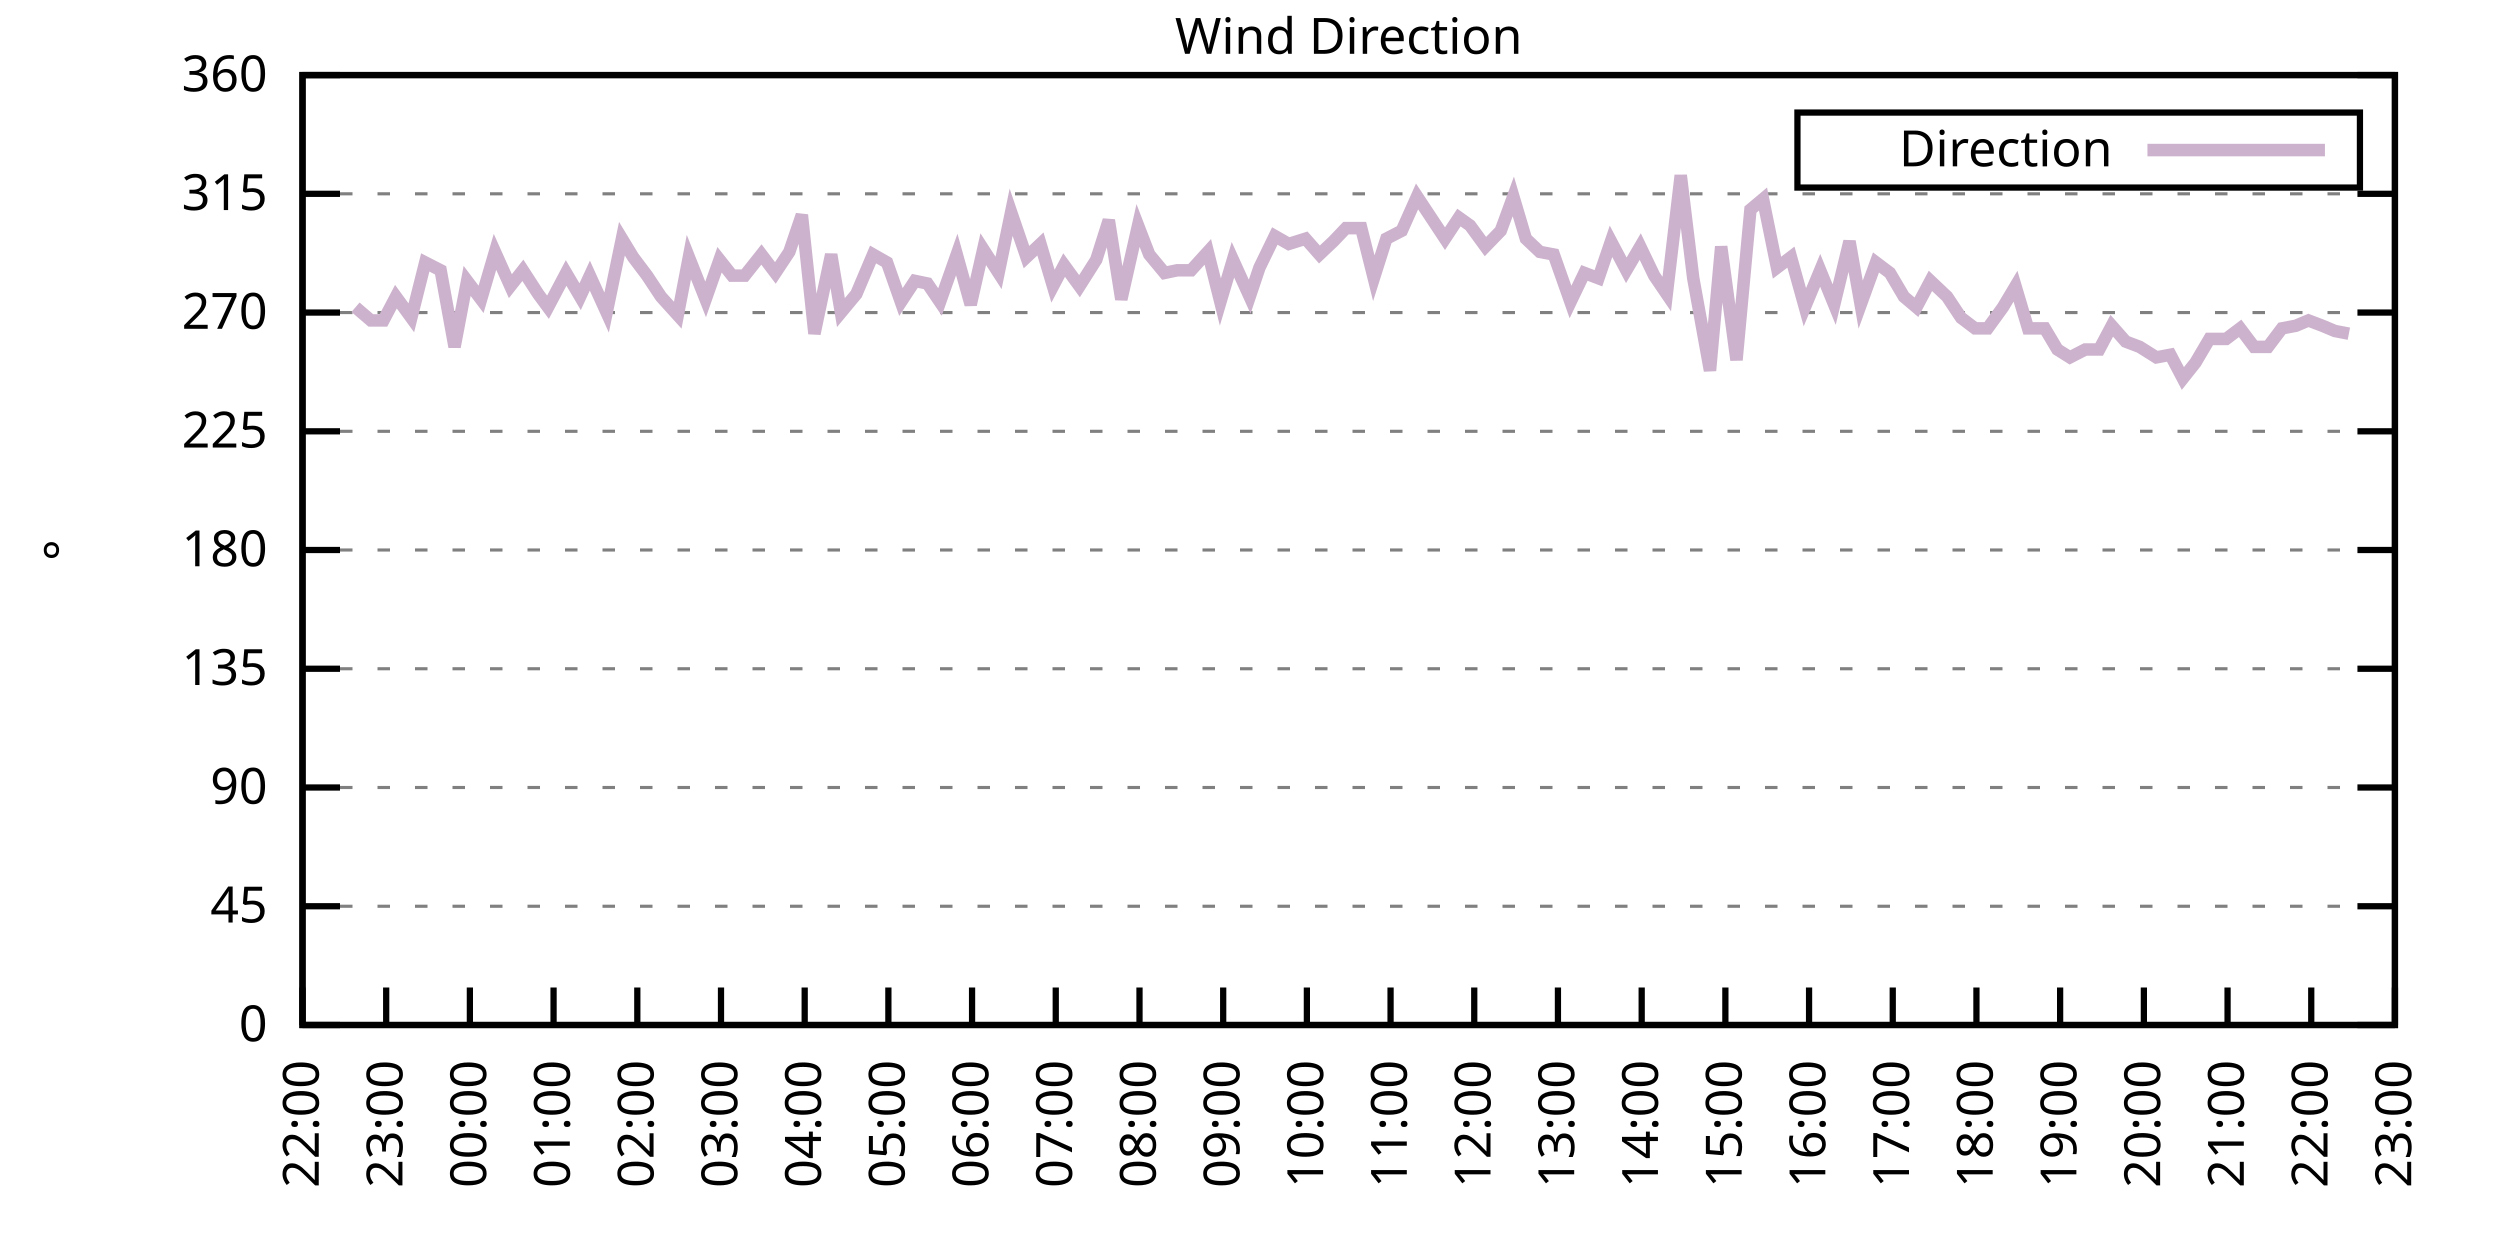
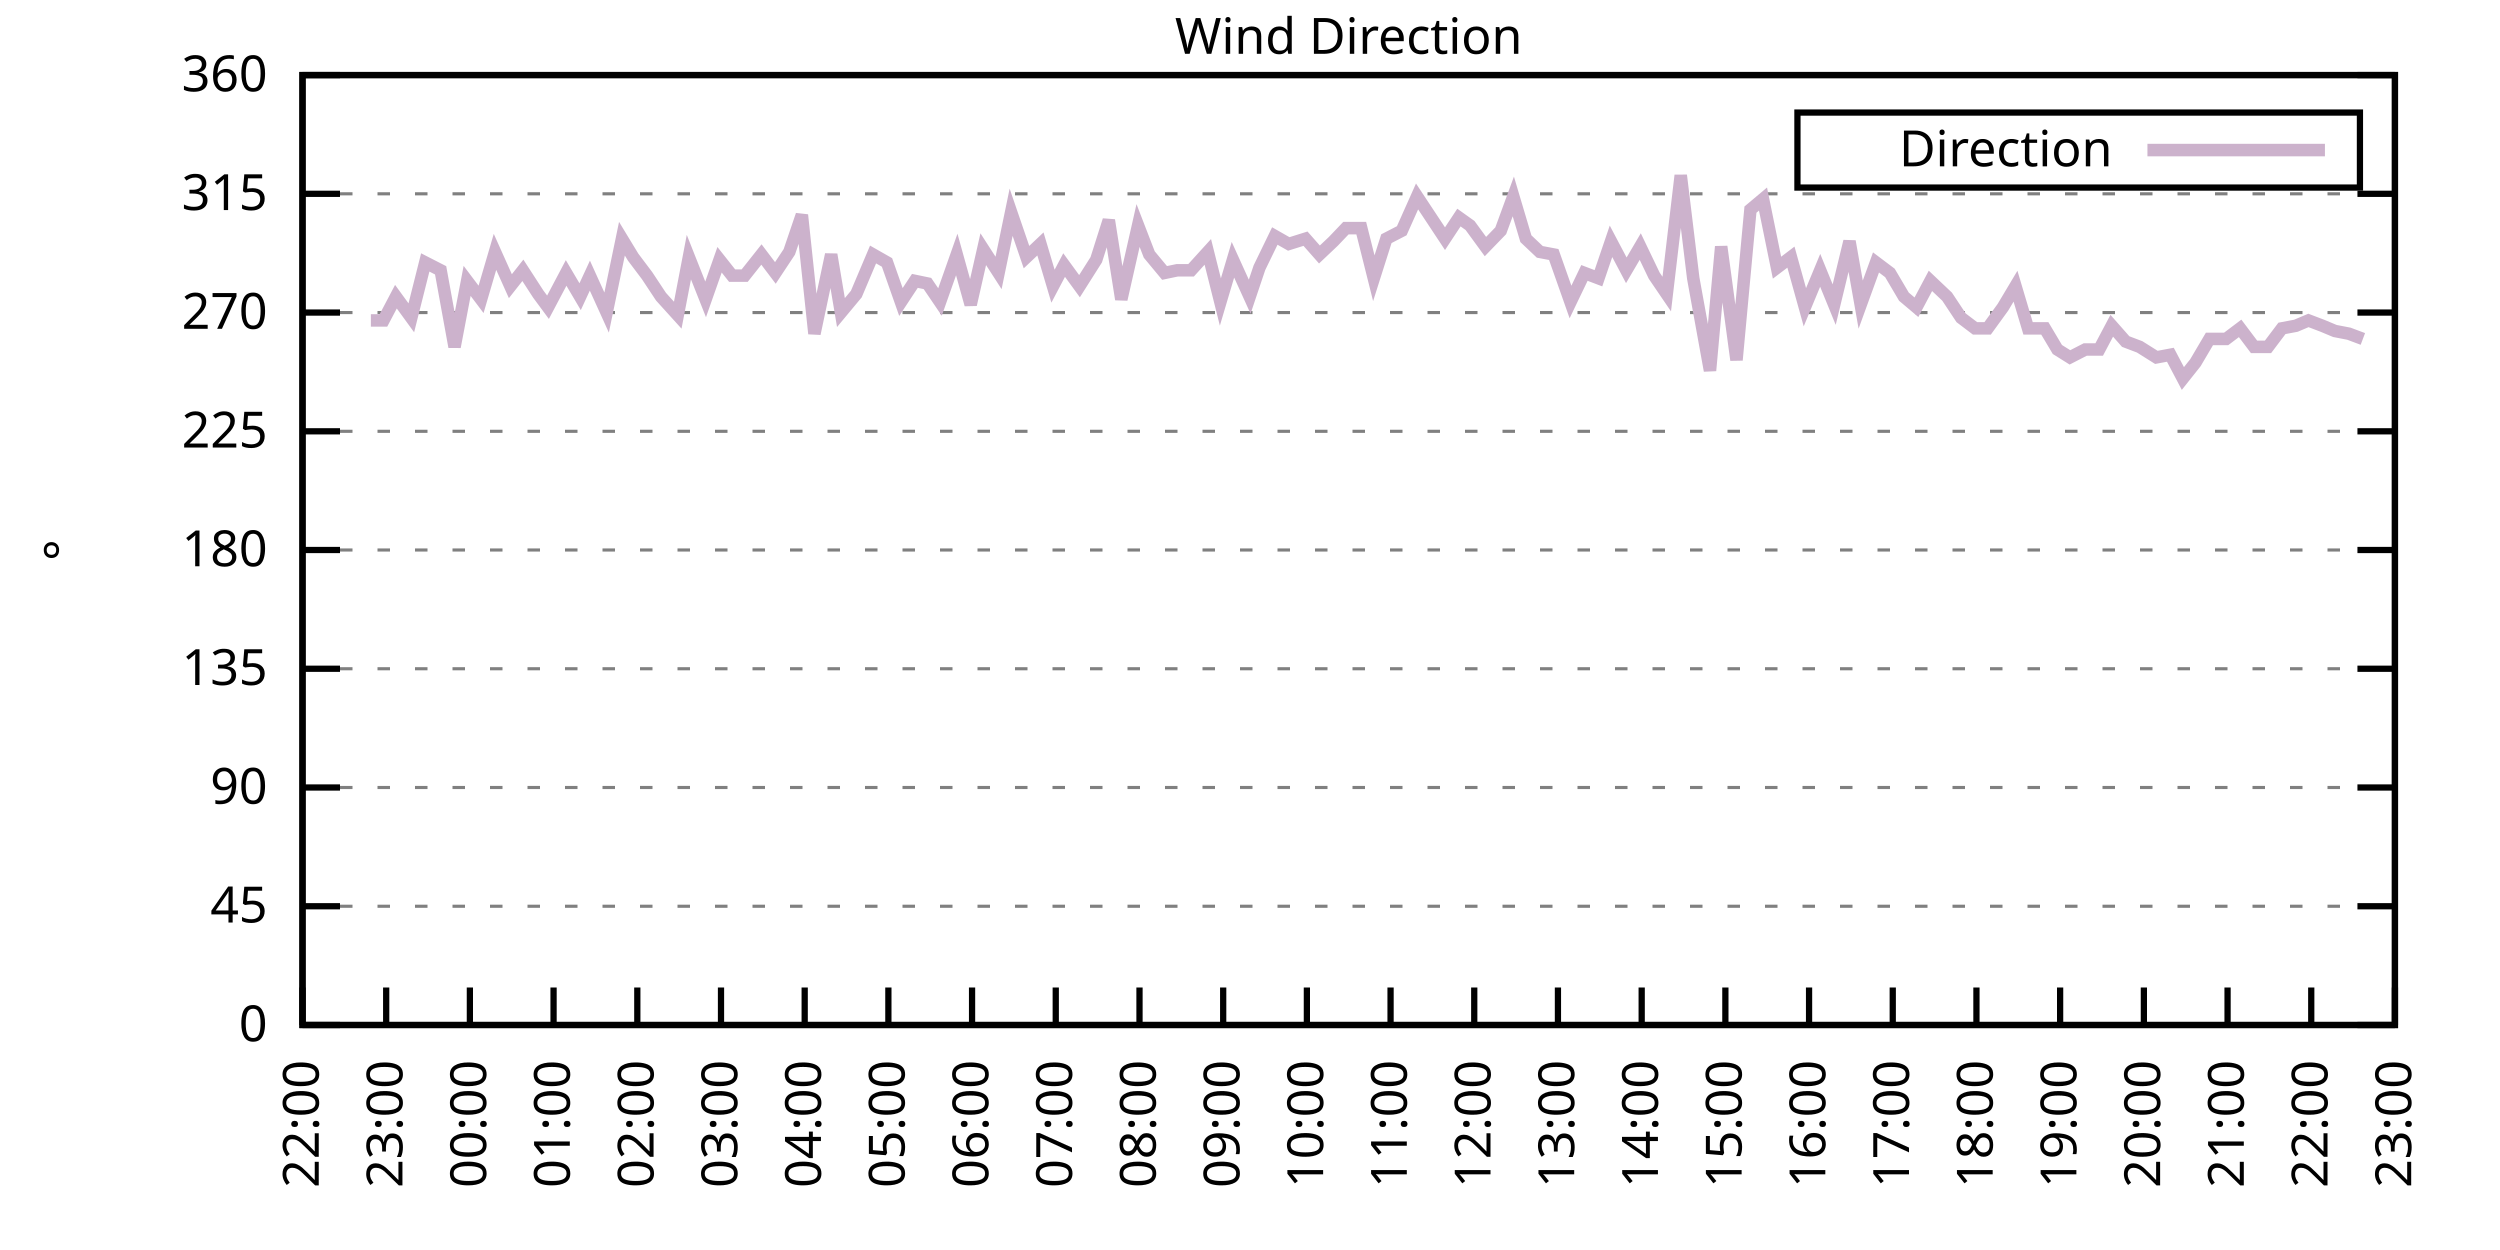
<svg xmlns="http://www.w3.org/2000/svg" xmlns:xlink="http://www.w3.org/1999/xlink" width="400" height="200" viewBox="0 0 400 200">
  <g id="gnuplot_canvas">
    <rect x="0" y="0" width="400" height="200" fill="none" />
    <defs>
      <circle id="gpDot" r="0.5" stroke-width="0.5" stroke="currentColor" />
      <path id="gpPt0" stroke-width="0.333" stroke="currentColor" d="M-1,0 h2 M0,-1 v2" />
      <path id="gpPt1" stroke-width="0.333" stroke="currentColor" d="M-1,-1 L1,1 M1,-1 L-1,1" />
      <path id="gpPt2" stroke-width="0.333" stroke="currentColor" d="M-1,0 L1,0 M0,-1 L0,1 M-1,-1 L1,1 M-1,1 L1,-1" />
      <rect id="gpPt3" stroke-width="0.333" stroke="currentColor" x="-1" y="-1" width="2" height="2" />
      <rect id="gpPt4" stroke-width="0.333" stroke="currentColor" fill="currentColor" x="-1" y="-1" width="2" height="2" />
      <circle id="gpPt5" stroke-width="0.333" stroke="currentColor" cx="0" cy="0" r="1" />
      <use xlink:href="#gpPt5" id="gpPt6" fill="currentColor" stroke="none" />
      <path id="gpPt7" stroke-width="0.333" stroke="currentColor" d="M0,-1.33 L-1.33,0.67 L1.33,0.67 z" />
      <use xlink:href="#gpPt7" id="gpPt8" fill="currentColor" stroke="none" />
      <use xlink:href="#gpPt7" id="gpPt9" stroke="currentColor" transform="rotate(180)" />
      <use xlink:href="#gpPt9" id="gpPt10" fill="currentColor" stroke="none" />
      <use xlink:href="#gpPt3" id="gpPt11" stroke="currentColor" transform="rotate(45)" />
      <use xlink:href="#gpPt11" id="gpPt12" fill="currentColor" stroke="none" />
      <path id="gpPt13" stroke-width="0.333" stroke="currentColor" d="M0,1.330 L1.265,0.411 L0.782,-1.067 L-0.782,-1.076 L-1.265,0.411 z" />
      <use xlink:href="#gpPt13" id="gpPt14" fill="currentColor" stroke="none" />
      <filter id="textbox" filterUnits="objectBoundingBox" x="0" y="0" height="1" width="1">
        <feFlood flood-color="white" flood-opacity="1" result="bgnd" />
        <feComposite in="SourceGraphic" in2="bgnd" operator="atop" />
      </filter>
      <filter id="greybox" filterUnits="objectBoundingBox" x="0" y="0" height="1" width="1">
        <feFlood flood-color="lightgrey" flood-opacity="1" result="grey" />
        <feComposite in="SourceGraphic" in2="grey" operator="atop" />
      </filter>
    </defs>
    <g fill="none" color="white" stroke="currentColor" stroke-width="1.00" stroke-linecap="butt" stroke-linejoin="miter">
</g>
    <g fill="none" color="black" stroke="currentColor" stroke-width="1.00" stroke-linecap="butt" stroke-linejoin="miter">
      <g stroke="none" shape-rendering="crispEdges">
        <polygon fill="rgb(255, 255, 255)" points="48.40,164.00 383.18,164.00 383.18,12.02 48.40,12.02 " />
      </g>
    </g>
    <g fill="none" color="black" stroke="currentColor" stroke-width="1.00" stroke-linecap="butt" stroke-linejoin="miter">
</g>
    <g fill="none" color="black" stroke="black" stroke-width="0.50" stroke-linecap="butt" stroke-linejoin="miter">
</g>
    <g fill="none" color="gray" stroke="currentColor" stroke-width="0.50" stroke-linecap="butt" stroke-linejoin="miter">
      <path stroke="gray" stroke-dasharray="2,4" class="gridline" d="M48.40,164.00 L383.19,164.00  " />
    </g>
    <g fill="none" color="gray" stroke="gray" stroke-width="1.00" stroke-linecap="butt" stroke-linejoin="miter">
</g>
    <g fill="none" color="black" stroke="currentColor" stroke-width="1.00" stroke-linecap="butt" stroke-linejoin="miter">
      <path stroke="black" d="M48.40,164.00 L54.40,164.00 M383.19,164.00 L377.19,164.00  " />
      <g transform="translate(42.80,166.60)" stroke="none" fill="black" font-family="Sans" font-size="8.00" text-anchor="end">
        <text>
          <tspan font-family="Sans"> 0</tspan>
        </text>
      </g>
    </g>
    <g fill="none" color="black" stroke="currentColor" stroke-width="1.00" stroke-linecap="butt" stroke-linejoin="miter">
</g>
    <g fill="none" color="black" stroke="black" stroke-width="0.50" stroke-linecap="butt" stroke-linejoin="miter">
</g>
    <g fill="none" color="gray" stroke="currentColor" stroke-width="0.50" stroke-linecap="butt" stroke-linejoin="miter">
      <path stroke="gray" stroke-dasharray="2,4" class="gridline" d="M48.40,145.00 L383.19,145.00  " />
    </g>
    <g fill="none" color="gray" stroke="gray" stroke-width="1.00" stroke-linecap="butt" stroke-linejoin="miter">
</g>
    <g fill="none" color="black" stroke="currentColor" stroke-width="1.00" stroke-linecap="butt" stroke-linejoin="miter">
      <path stroke="black" d="M48.40,145.00 L54.40,145.00 M383.19,145.00 L377.19,145.00  " />
      <g transform="translate(42.80,147.60)" stroke="none" fill="black" font-family="Sans" font-size="8.00" text-anchor="end">
        <text>
          <tspan font-family="Sans"> 45</tspan>
        </text>
      </g>
    </g>
    <g fill="none" color="black" stroke="currentColor" stroke-width="1.00" stroke-linecap="butt" stroke-linejoin="miter">
</g>
    <g fill="none" color="black" stroke="black" stroke-width="0.50" stroke-linecap="butt" stroke-linejoin="miter">
</g>
    <g fill="none" color="gray" stroke="currentColor" stroke-width="0.50" stroke-linecap="butt" stroke-linejoin="miter">
      <path stroke="gray" stroke-dasharray="2,4" class="gridline" d="M48.40,126.00 L383.19,126.00  " />
    </g>
    <g fill="none" color="gray" stroke="gray" stroke-width="1.00" stroke-linecap="butt" stroke-linejoin="miter">
</g>
    <g fill="none" color="black" stroke="currentColor" stroke-width="1.00" stroke-linecap="butt" stroke-linejoin="miter">
      <path stroke="black" d="M48.40,126.00 L54.40,126.00 M383.19,126.00 L377.19,126.00  " />
      <g transform="translate(42.80,128.60)" stroke="none" fill="black" font-family="Sans" font-size="8.00" text-anchor="end">
        <text>
          <tspan font-family="Sans"> 90</tspan>
        </text>
      </g>
    </g>
    <g fill="none" color="black" stroke="currentColor" stroke-width="1.00" stroke-linecap="butt" stroke-linejoin="miter">
</g>
    <g fill="none" color="black" stroke="black" stroke-width="0.50" stroke-linecap="butt" stroke-linejoin="miter">
</g>
    <g fill="none" color="gray" stroke="currentColor" stroke-width="0.50" stroke-linecap="butt" stroke-linejoin="miter">
      <path stroke="gray" stroke-dasharray="2,4" class="gridline" d="M48.40,107.00 L383.19,107.00  " />
    </g>
    <g fill="none" color="gray" stroke="gray" stroke-width="1.00" stroke-linecap="butt" stroke-linejoin="miter">
</g>
    <g fill="none" color="black" stroke="currentColor" stroke-width="1.00" stroke-linecap="butt" stroke-linejoin="miter">
      <path stroke="black" d="M48.40,107.00 L54.40,107.00 M383.19,107.00 L377.19,107.00  " />
      <g transform="translate(42.80,109.60)" stroke="none" fill="black" font-family="Sans" font-size="8.00" text-anchor="end">
        <text>
          <tspan font-family="Sans"> 135</tspan>
        </text>
      </g>
    </g>
    <g fill="none" color="black" stroke="currentColor" stroke-width="1.00" stroke-linecap="butt" stroke-linejoin="miter">
</g>
    <g fill="none" color="black" stroke="black" stroke-width="0.50" stroke-linecap="butt" stroke-linejoin="miter">
</g>
    <g fill="none" color="gray" stroke="currentColor" stroke-width="0.50" stroke-linecap="butt" stroke-linejoin="miter">
      <path stroke="gray" stroke-dasharray="2,4" class="gridline" d="M48.40,88.00 L383.19,88.00  " />
    </g>
    <g fill="none" color="gray" stroke="gray" stroke-width="1.00" stroke-linecap="butt" stroke-linejoin="miter">
</g>
    <g fill="none" color="black" stroke="currentColor" stroke-width="1.00" stroke-linecap="butt" stroke-linejoin="miter">
      <path stroke="black" d="M48.40,88.00 L54.40,88.00 M383.19,88.00 L377.19,88.00  " />
      <g transform="translate(42.80,90.60)" stroke="none" fill="black" font-family="Sans" font-size="8.00" text-anchor="end">
        <text>
          <tspan font-family="Sans"> 180</tspan>
        </text>
      </g>
    </g>
    <g fill="none" color="black" stroke="currentColor" stroke-width="1.00" stroke-linecap="butt" stroke-linejoin="miter">
</g>
    <g fill="none" color="black" stroke="black" stroke-width="0.50" stroke-linecap="butt" stroke-linejoin="miter">
</g>
    <g fill="none" color="gray" stroke="currentColor" stroke-width="0.50" stroke-linecap="butt" stroke-linejoin="miter">
      <path stroke="gray" stroke-dasharray="2,4" class="gridline" d="M48.40,69.01 L383.19,69.01  " />
    </g>
    <g fill="none" color="gray" stroke="gray" stroke-width="1.00" stroke-linecap="butt" stroke-linejoin="miter">
</g>
    <g fill="none" color="black" stroke="currentColor" stroke-width="1.00" stroke-linecap="butt" stroke-linejoin="miter">
      <path stroke="black" d="M48.40,69.01 L54.40,69.01 M383.19,69.01 L377.19,69.01  " />
      <g transform="translate(42.80,71.61)" stroke="none" fill="black" font-family="Sans" font-size="8.00" text-anchor="end">
        <text>
          <tspan font-family="Sans"> 225</tspan>
        </text>
      </g>
    </g>
    <g fill="none" color="black" stroke="currentColor" stroke-width="1.00" stroke-linecap="butt" stroke-linejoin="miter">
</g>
    <g fill="none" color="black" stroke="black" stroke-width="0.50" stroke-linecap="butt" stroke-linejoin="miter">
</g>
    <g fill="none" color="gray" stroke="currentColor" stroke-width="0.50" stroke-linecap="butt" stroke-linejoin="miter">
      <path stroke="gray" stroke-dasharray="2,4" class="gridline" d="M48.40,50.01 L383.19,50.01  " />
    </g>
    <g fill="none" color="gray" stroke="gray" stroke-width="1.00" stroke-linecap="butt" stroke-linejoin="miter">
</g>
    <g fill="none" color="black" stroke="currentColor" stroke-width="1.00" stroke-linecap="butt" stroke-linejoin="miter">
      <path stroke="black" d="M48.40,50.01 L54.40,50.01 M383.19,50.01 L377.19,50.01  " />
      <g transform="translate(42.80,52.61)" stroke="none" fill="black" font-family="Sans" font-size="8.00" text-anchor="end">
        <text>
          <tspan font-family="Sans"> 270</tspan>
        </text>
      </g>
    </g>
    <g fill="none" color="black" stroke="currentColor" stroke-width="1.00" stroke-linecap="butt" stroke-linejoin="miter">
</g>
    <g fill="none" color="black" stroke="black" stroke-width="0.50" stroke-linecap="butt" stroke-linejoin="miter">
</g>
    <g fill="none" color="gray" stroke="currentColor" stroke-width="0.50" stroke-linecap="butt" stroke-linejoin="miter">
      <path stroke="gray" stroke-dasharray="2,4" class="gridline" d="M48.40,31.01 L383.19,31.01  " />
    </g>
    <g fill="none" color="gray" stroke="gray" stroke-width="1.00" stroke-linecap="butt" stroke-linejoin="miter">
</g>
    <g fill="none" color="black" stroke="currentColor" stroke-width="1.00" stroke-linecap="butt" stroke-linejoin="miter">
      <path stroke="black" d="M48.40,31.01 L54.40,31.01 M383.19,31.01 L377.19,31.01  " />
      <g transform="translate(42.80,33.61)" stroke="none" fill="black" font-family="Sans" font-size="8.00" text-anchor="end">
        <text>
          <tspan font-family="Sans"> 315</tspan>
        </text>
      </g>
    </g>
    <g fill="none" color="black" stroke="currentColor" stroke-width="1.00" stroke-linecap="butt" stroke-linejoin="miter">
</g>
    <g fill="none" color="black" stroke="black" stroke-width="0.50" stroke-linecap="butt" stroke-linejoin="miter">
</g>
    <g fill="none" color="gray" stroke="currentColor" stroke-width="0.50" stroke-linecap="butt" stroke-linejoin="miter">
      <path stroke="gray" stroke-dasharray="2,4" class="gridline" d="M48.40,12.01 L383.19,12.01  " />
    </g>
    <g fill="none" color="gray" stroke="gray" stroke-width="1.00" stroke-linecap="butt" stroke-linejoin="miter">
</g>
    <g fill="none" color="black" stroke="currentColor" stroke-width="1.00" stroke-linecap="butt" stroke-linejoin="miter">
      <path stroke="black" d="M48.40,12.01 L54.40,12.01 M383.19,12.01 L377.19,12.01  " />
      <g transform="translate(42.80,14.61)" stroke="none" fill="black" font-family="Sans" font-size="8.00" text-anchor="end">
        <text>
          <tspan font-family="Sans"> 360</tspan>
        </text>
      </g>
    </g>
    <g fill="none" color="black" stroke="currentColor" stroke-width="1.00" stroke-linecap="butt" stroke-linejoin="miter">
      <path stroke="black" d="M48.40,164.00 L48.40,158.00  " />
      <g transform="translate(51.00,169.60) rotate(270.00)" stroke="none" fill="black" font-family="Sans" font-size="8.00" text-anchor="end">
        <text>
          <tspan font-family="Sans">22:00</tspan>
        </text>
      </g>
    </g>
    <g fill="none" color="black" stroke="currentColor" stroke-width="1.00" stroke-linecap="butt" stroke-linejoin="miter">
      <path stroke="black" d="M61.79,164.00 L61.79,158.00  " />
      <g transform="translate(64.39,169.60) rotate(270.00)" stroke="none" fill="black" font-family="Sans" font-size="8.00" text-anchor="end">
        <text>
          <tspan font-family="Sans">23:00</tspan>
        </text>
      </g>
    </g>
    <g fill="none" color="black" stroke="currentColor" stroke-width="1.00" stroke-linecap="butt" stroke-linejoin="miter">
      <path stroke="black" d="M75.18,164.00 L75.18,158.00  " />
      <g transform="translate(77.78,169.60) rotate(270.00)" stroke="none" fill="black" font-family="Sans" font-size="8.00" text-anchor="end">
        <text>
          <tspan font-family="Sans">00:00</tspan>
        </text>
      </g>
    </g>
    <g fill="none" color="black" stroke="currentColor" stroke-width="1.00" stroke-linecap="butt" stroke-linejoin="miter">
      <path stroke="black" d="M88.57,164.00 L88.57,158.00  " />
      <g transform="translate(91.17,169.60) rotate(270.00)" stroke="none" fill="black" font-family="Sans" font-size="8.00" text-anchor="end">
        <text>
          <tspan font-family="Sans">01:00</tspan>
        </text>
      </g>
    </g>
    <g fill="none" color="black" stroke="currentColor" stroke-width="1.00" stroke-linecap="butt" stroke-linejoin="miter">
      <path stroke="black" d="M101.97,164.00 L101.97,158.00  " />
      <g transform="translate(104.57,169.60) rotate(270.00)" stroke="none" fill="black" font-family="Sans" font-size="8.00" text-anchor="end">
        <text>
          <tspan font-family="Sans">02:00</tspan>
        </text>
      </g>
    </g>
    <g fill="none" color="black" stroke="currentColor" stroke-width="1.00" stroke-linecap="butt" stroke-linejoin="miter">
      <path stroke="black" d="M115.36,164.00 L115.36,158.00  " />
      <g transform="translate(117.96,169.60) rotate(270.00)" stroke="none" fill="black" font-family="Sans" font-size="8.00" text-anchor="end">
        <text>
          <tspan font-family="Sans">03:00</tspan>
        </text>
      </g>
    </g>
    <g fill="none" color="black" stroke="currentColor" stroke-width="1.00" stroke-linecap="butt" stroke-linejoin="miter">
      <path stroke="black" d="M128.75,164.00 L128.75,158.00  " />
      <g transform="translate(131.35,169.60) rotate(270.00)" stroke="none" fill="black" font-family="Sans" font-size="8.00" text-anchor="end">
        <text>
          <tspan font-family="Sans">04:00</tspan>
        </text>
      </g>
    </g>
    <g fill="none" color="black" stroke="currentColor" stroke-width="1.00" stroke-linecap="butt" stroke-linejoin="miter">
      <path stroke="black" d="M142.14,164.00 L142.14,158.00  " />
      <g transform="translate(144.74,169.60) rotate(270.00)" stroke="none" fill="black" font-family="Sans" font-size="8.00" text-anchor="end">
        <text>
          <tspan font-family="Sans">05:00</tspan>
        </text>
      </g>
    </g>
    <g fill="none" color="black" stroke="currentColor" stroke-width="1.00" stroke-linecap="butt" stroke-linejoin="miter">
      <path stroke="black" d="M155.53,164.00 L155.53,158.00  " />
      <g transform="translate(158.13,169.60) rotate(270.00)" stroke="none" fill="black" font-family="Sans" font-size="8.00" text-anchor="end">
        <text>
          <tspan font-family="Sans">06:00</tspan>
        </text>
      </g>
    </g>
    <g fill="none" color="black" stroke="currentColor" stroke-width="1.00" stroke-linecap="butt" stroke-linejoin="miter">
      <path stroke="black" d="M168.92,164.00 L168.92,158.00  " />
      <g transform="translate(171.52,169.60) rotate(270.00)" stroke="none" fill="black" font-family="Sans" font-size="8.00" text-anchor="end">
        <text>
          <tspan font-family="Sans">07:00</tspan>
        </text>
      </g>
    </g>
    <g fill="none" color="black" stroke="currentColor" stroke-width="1.00" stroke-linecap="butt" stroke-linejoin="miter">
      <path stroke="black" d="M182.32,164.00 L182.32,158.00  " />
      <g transform="translate(184.92,169.60) rotate(270.00)" stroke="none" fill="black" font-family="Sans" font-size="8.00" text-anchor="end">
        <text>
          <tspan font-family="Sans">08:00</tspan>
        </text>
      </g>
    </g>
    <g fill="none" color="black" stroke="currentColor" stroke-width="1.00" stroke-linecap="butt" stroke-linejoin="miter">
      <path stroke="black" d="M195.71,164.00 L195.71,158.00  " />
      <g transform="translate(198.31,169.60) rotate(270.00)" stroke="none" fill="black" font-family="Sans" font-size="8.00" text-anchor="end">
        <text>
          <tspan font-family="Sans">09:00</tspan>
        </text>
      </g>
    </g>
    <g fill="none" color="black" stroke="currentColor" stroke-width="1.00" stroke-linecap="butt" stroke-linejoin="miter">
      <path stroke="black" d="M209.10,164.00 L209.10,158.00  " />
      <g transform="translate(211.70,169.60) rotate(270.00)" stroke="none" fill="black" font-family="Sans" font-size="8.00" text-anchor="end">
        <text>
          <tspan font-family="Sans">10:00</tspan>
        </text>
      </g>
    </g>
    <g fill="none" color="black" stroke="currentColor" stroke-width="1.00" stroke-linecap="butt" stroke-linejoin="miter">
      <path stroke="black" d="M222.49,164.00 L222.49,158.00  " />
      <g transform="translate(225.09,169.60) rotate(270.00)" stroke="none" fill="black" font-family="Sans" font-size="8.00" text-anchor="end">
        <text>
          <tspan font-family="Sans">11:00</tspan>
        </text>
      </g>
    </g>
    <g fill="none" color="black" stroke="currentColor" stroke-width="1.00" stroke-linecap="butt" stroke-linejoin="miter">
      <path stroke="black" d="M235.88,164.00 L235.88,158.00  " />
      <g transform="translate(238.48,169.60) rotate(270.00)" stroke="none" fill="black" font-family="Sans" font-size="8.00" text-anchor="end">
        <text>
          <tspan font-family="Sans">12:00</tspan>
        </text>
      </g>
    </g>
    <g fill="none" color="black" stroke="currentColor" stroke-width="1.00" stroke-linecap="butt" stroke-linejoin="miter">
      <path stroke="black" d="M249.27,164.00 L249.27,158.00  " />
      <g transform="translate(251.87,169.60) rotate(270.00)" stroke="none" fill="black" font-family="Sans" font-size="8.00" text-anchor="end">
        <text>
          <tspan font-family="Sans">13:00</tspan>
        </text>
      </g>
    </g>
    <g fill="none" color="black" stroke="currentColor" stroke-width="1.00" stroke-linecap="butt" stroke-linejoin="miter">
      <path stroke="black" d="M262.67,164.00 L262.67,158.00  " />
      <g transform="translate(265.27,169.60) rotate(270.00)" stroke="none" fill="black" font-family="Sans" font-size="8.00" text-anchor="end">
        <text>
          <tspan font-family="Sans">14:00</tspan>
        </text>
      </g>
    </g>
    <g fill="none" color="black" stroke="currentColor" stroke-width="1.00" stroke-linecap="butt" stroke-linejoin="miter">
      <path stroke="black" d="M276.06,164.00 L276.06,158.00  " />
      <g transform="translate(278.66,169.60) rotate(270.00)" stroke="none" fill="black" font-family="Sans" font-size="8.00" text-anchor="end">
        <text>
          <tspan font-family="Sans">15:00</tspan>
        </text>
      </g>
    </g>
    <g fill="none" color="black" stroke="currentColor" stroke-width="1.00" stroke-linecap="butt" stroke-linejoin="miter">
      <path stroke="black" d="M289.45,164.00 L289.45,158.00  " />
      <g transform="translate(292.05,169.60) rotate(270.00)" stroke="none" fill="black" font-family="Sans" font-size="8.00" text-anchor="end">
        <text>
          <tspan font-family="Sans">16:00</tspan>
        </text>
      </g>
    </g>
    <g fill="none" color="black" stroke="currentColor" stroke-width="1.00" stroke-linecap="butt" stroke-linejoin="miter">
      <path stroke="black" d="M302.84,164.00 L302.84,158.00  " />
      <g transform="translate(305.44,169.60) rotate(270.00)" stroke="none" fill="black" font-family="Sans" font-size="8.00" text-anchor="end">
        <text>
          <tspan font-family="Sans">17:00</tspan>
        </text>
      </g>
    </g>
    <g fill="none" color="black" stroke="currentColor" stroke-width="1.00" stroke-linecap="butt" stroke-linejoin="miter">
      <path stroke="black" d="M316.23,164.00 L316.23,158.00  " />
      <g transform="translate(318.83,169.60) rotate(270.00)" stroke="none" fill="black" font-family="Sans" font-size="8.00" text-anchor="end">
        <text>
          <tspan font-family="Sans">18:00</tspan>
        </text>
      </g>
    </g>
    <g fill="none" color="black" stroke="currentColor" stroke-width="1.00" stroke-linecap="butt" stroke-linejoin="miter">
      <path stroke="black" d="M329.62,164.00 L329.62,158.00  " />
      <g transform="translate(332.22,169.60) rotate(270.00)" stroke="none" fill="black" font-family="Sans" font-size="8.00" text-anchor="end">
        <text>
          <tspan font-family="Sans">19:00</tspan>
        </text>
      </g>
    </g>
    <g fill="none" color="black" stroke="currentColor" stroke-width="1.00" stroke-linecap="butt" stroke-linejoin="miter">
      <path stroke="black" d="M343.02,164.00 L343.02,158.00  " />
      <g transform="translate(345.62,169.60) rotate(270.00)" stroke="none" fill="black" font-family="Sans" font-size="8.00" text-anchor="end">
        <text>
          <tspan font-family="Sans">20:00</tspan>
        </text>
      </g>
    </g>
    <g fill="none" color="black" stroke="currentColor" stroke-width="1.00" stroke-linecap="butt" stroke-linejoin="miter">
      <path stroke="black" d="M356.41,164.00 L356.41,158.00  " />
      <g transform="translate(359.01,169.60) rotate(270.00)" stroke="none" fill="black" font-family="Sans" font-size="8.00" text-anchor="end">
        <text>
          <tspan font-family="Sans">21:00</tspan>
        </text>
      </g>
    </g>
    <g fill="none" color="black" stroke="currentColor" stroke-width="1.00" stroke-linecap="butt" stroke-linejoin="miter">
      <path stroke="black" d="M369.80,164.00 L369.80,158.00  " />
      <g transform="translate(372.40,169.60) rotate(270.00)" stroke="none" fill="black" font-family="Sans" font-size="8.00" text-anchor="end">
        <text>
          <tspan font-family="Sans">22:00</tspan>
        </text>
      </g>
    </g>
    <g fill="none" color="black" stroke="currentColor" stroke-width="1.00" stroke-linecap="butt" stroke-linejoin="miter">
      <path stroke="black" d="M383.19,164.00 L383.19,158.00  " />
      <g transform="translate(385.79,169.60) rotate(270.00)" stroke="none" fill="black" font-family="Sans" font-size="8.00" text-anchor="end">
        <text>
          <tspan font-family="Sans">23:00</tspan>
        </text>
      </g>
    </g>
    <g fill="none" color="black" stroke="currentColor" stroke-width="1.00" stroke-linecap="butt" stroke-linejoin="miter">
</g>
    <g fill="none" color="black" stroke="currentColor" stroke-width="1.00" stroke-linecap="butt" stroke-linejoin="miter">
      <path stroke="black" d="M48.40,12.01 L48.40,164.00 L383.19,164.00 L383.19,12.01 L48.40,12.01 Z  " />
    </g>
    <g fill="none" color="black" stroke="currentColor" stroke-width="1.00" stroke-linecap="butt" stroke-linejoin="miter">
</g>
    <g fill="none" color="black" stroke="currentColor" stroke-width="1.00" stroke-linecap="butt" stroke-linejoin="miter">
      <path stroke="black" d="M287.59,30.01 L287.59,18.01 L377.59,18.01 L377.59,30.01 L287.59,30.01 Z  " />
    </g>
    <g id="Wind_direction_plot_1">
      <g fill="none" color="white" stroke="black" stroke-width="2.00" stroke-linecap="butt" stroke-linejoin="miter">
</g>
      <g fill="none" color="black" stroke="currentColor" stroke-width="2.00" stroke-linecap="butt" stroke-linejoin="miter">
        <g transform="translate(337.99,26.61)" stroke="none" fill="black" font-family="Sans" font-size="8.00" text-anchor="end">
          <text>
            <tspan font-family="Sans">Direction</tspan>
          </text>
        </g>
      </g>
      <g fill="none" color="black" stroke="currentColor" stroke-width="2.00" stroke-linecap="butt" stroke-linejoin="miter">
-         <path stroke="rgb(204, 178, 204)" d="M343.59,24.01 L371.99,24.01 M56.88,49.16 L59.34,51.27 L61.35,51.27 L63.35,47.47 L65.81,50.85 L68.04,41.99   L70.50,43.25 L72.73,55.50 L74.74,44.94 L76.97,47.90 L79.20,40.30 L81.66,45.79 L83.66,43.25 L86.12,47.05   L87.68,49.16 L90.58,43.67 L92.82,47.47 L94.38,44.10 L97.06,50.01 L99.51,38.19 L101.30,41.14 L103.53,44.10   L105.76,47.47 L108.44,50.43 L110.22,41.14 L112.90,47.90 L115.13,41.56 L117.14,44.10 L119.15,44.10 L121.83,40.72   L124.06,43.67 L126.29,40.30 L128.30,34.39 L130.31,53.39 L132.99,40.72 L134.55,50.01 L137.01,47.05 L139.69,40.72   L141.92,41.99 L144.15,48.32 L146.38,44.94 L148.39,45.36 L150.40,48.32 L153.08,40.72 L155.31,48.74 L157.32,39.87   L159.77,43.67 L161.78,33.96 L164.24,41.14 L166.47,39.03 L168.48,45.79 L170.26,42.41 L172.72,45.79 L175.40,41.56   L177.41,35.23 L179.41,47.90 L182.09,36.08 L183.88,40.72 L186.33,43.67 L188.34,43.25 L190.57,43.25 L193.25,40.30   L195.26,48.32 L197.27,41.56 L199.95,47.47 L201.51,42.83 L203.97,37.76 L206.20,39.03 L208.88,38.19 L211.11,40.72   L213.34,38.61 L215.35,36.50 L217.80,36.50 L219.81,44.52 L221.82,38.19 L224.28,36.92 L226.73,31.43 L231.20,38.19   L233.43,34.81 L235.21,36.08 L237.67,39.45 L240.12,36.92 L242.13,31.43 L244.14,38.19 L246.37,40.30 L248.60,40.72   L251.28,48.32 L253.51,43.67 L255.75,44.52 L257.76,38.61 L260.21,43.25 L262.44,39.45 L264.67,44.10 L266.68,47.05   L268.92,28.05 L270.92,44.52 L273.60,59.30 L275.39,39.45 L277.84,57.61 L280.07,33.54 L282.08,31.85 L284.32,42.83   L286.55,41.14 L288.78,49.16 L291.23,43.25 L293.47,48.74 L295.92,38.61 L297.71,48.74 L300.16,41.99 L302.39,43.67   L304.63,47.47 L306.63,49.16 L308.87,44.94 L311.54,47.47 L313.78,50.85 L316.01,52.54 L318.02,52.54 L320.47,49.16   L322.48,45.79 L324.49,52.54 L327.17,52.54 L329.18,55.92 L331.19,57.18 L333.64,55.92 L335.87,55.92 L337.88,52.12   L340.11,54.65 L342.35,55.50 L345.02,57.18 L347.26,56.76 L349.26,60.56 L351.27,58.03 L353.51,54.23 L356.18,54.23   L358.42,52.54 L360.65,55.50 L362.88,55.50 L365.11,52.54 L367.34,52.12 L369.35,51.27 L371.58,52.12 L373.59,52.96   L375.82,53.39  " />
+         <path stroke="rgb(204, 178, 204)" d="M343.59,24.01 L371.99,24.01 M59.34,51.27 L61.35,51.27 L63.35,47.47 L65.81,50.85 L68.04,41.99 L70.50,43.25   L72.73,55.50 L74.74,44.94 L76.97,47.90 L79.20,40.30 L81.66,45.79 L83.66,43.25 L86.12,47.05 L87.68,49.16   L90.58,43.67 L92.82,47.47 L94.38,44.10 L97.06,50.01 L99.51,38.19 L101.30,41.14 L103.53,44.10 L105.76,47.47   L108.44,50.43 L110.22,41.14 L112.90,47.90 L115.13,41.56 L117.14,44.10 L119.15,44.10 L121.83,40.72 L124.06,43.67   L126.29,40.30 L128.30,34.39 L130.31,53.39 L132.99,40.72 L134.55,50.01 L137.01,47.05 L139.69,40.72 L141.92,41.99   L144.15,48.32 L146.38,44.94 L148.39,45.36 L150.40,48.32 L153.08,40.72 L155.31,48.74 L157.32,39.87 L159.77,43.67   L161.78,33.96 L164.24,41.14 L166.47,39.03 L168.48,45.79 L170.26,42.41 L172.72,45.79 L175.40,41.56 L177.41,35.23   L179.41,47.90 L182.09,36.08 L183.88,40.72 L186.33,43.67 L188.34,43.25 L190.57,43.25 L193.25,40.30 L195.26,48.32   L197.27,41.56 L199.95,47.47 L201.51,42.83 L203.97,37.76 L206.20,39.03 L208.88,38.19 L211.11,40.72 L213.34,38.61   L215.35,36.50 L217.80,36.50 L219.81,44.52 L221.82,38.19 L224.28,36.92 L226.73,31.43 L231.20,38.19 L233.43,34.81   L235.21,36.08 L237.67,39.45 L240.12,36.92 L242.13,31.43 L244.14,38.19 L246.37,40.30 L248.60,40.72 L251.28,48.32   L253.51,43.67 L255.75,44.52 L257.76,38.61 L260.21,43.25 L262.44,39.45 L264.67,44.10 L266.68,47.05 L268.92,28.05   L270.92,44.52 L273.60,59.30 L275.39,39.45 L277.84,57.61 L280.07,33.54 L282.08,31.85 L284.32,42.83 L286.55,41.14   L288.78,49.16 L291.23,43.25 L293.47,48.74 L295.92,38.61 L297.71,48.74 L300.16,41.99 L302.39,43.67 L304.63,47.47   L306.63,49.16 L308.87,44.94 L311.54,47.47 L313.78,50.85 L316.01,52.54 L318.02,52.54 L320.47,49.16 L322.48,45.79   L324.49,52.54 L327.17,52.54 L329.18,55.92 L331.19,57.18 L333.64,55.92 L335.87,55.92 L337.88,52.12 L340.11,54.65   L342.35,55.50 L345.02,57.18 L347.26,56.76 L349.26,60.56 L351.27,58.03 L353.51,54.23 L356.18,54.23 L358.42,52.54   L360.65,55.50 L362.88,55.50 L365.11,52.54 L367.34,52.12 L369.35,51.27 L371.58,52.12 L373.59,52.96 L375.82,53.39   L378.06,54.23  " />
      </g>
    </g>
    <g fill="none" color="black" stroke="currentColor" stroke-width="2.00" stroke-linecap="butt" stroke-linejoin="miter">
</g>
    <g fill="none" color="black" stroke="black" stroke-width="1.00" stroke-linecap="butt" stroke-linejoin="miter">
</g>
    <g fill="none" color="black" stroke="currentColor" stroke-width="1.00" stroke-linecap="butt" stroke-linejoin="miter">
      <path stroke="black" d="M48.40,12.01 L48.40,164.00 L383.19,164.00 L383.19,12.01 L48.40,12.01 Z  " />
      <g transform="translate(12.80,88.01) rotate(270.00)" stroke="none" fill="black" font-family="Sans" font-size="8.00" text-anchor="middle">
        <text>
          <tspan font-family="Sans">°</tspan>
        </text>
      </g>
    </g>
    <g fill="none" color="black" stroke="currentColor" stroke-width="1.00" stroke-linecap="butt" stroke-linejoin="miter">
</g>
    <g fill="none" color="black" stroke="currentColor" stroke-width="1.00" stroke-linecap="butt" stroke-linejoin="miter">
      <g transform="translate(215.79,8.61)" stroke="none" fill="black" font-family="Sans" font-size="8.00" text-anchor="middle">
        <text>
          <tspan font-family="Sans">Wind Direction</tspan>
        </text>
      </g>
    </g>
    <g fill="none" color="black" stroke="currentColor" stroke-width="1.00" stroke-linecap="butt" stroke-linejoin="miter">
</g>
  </g>
</svg>
